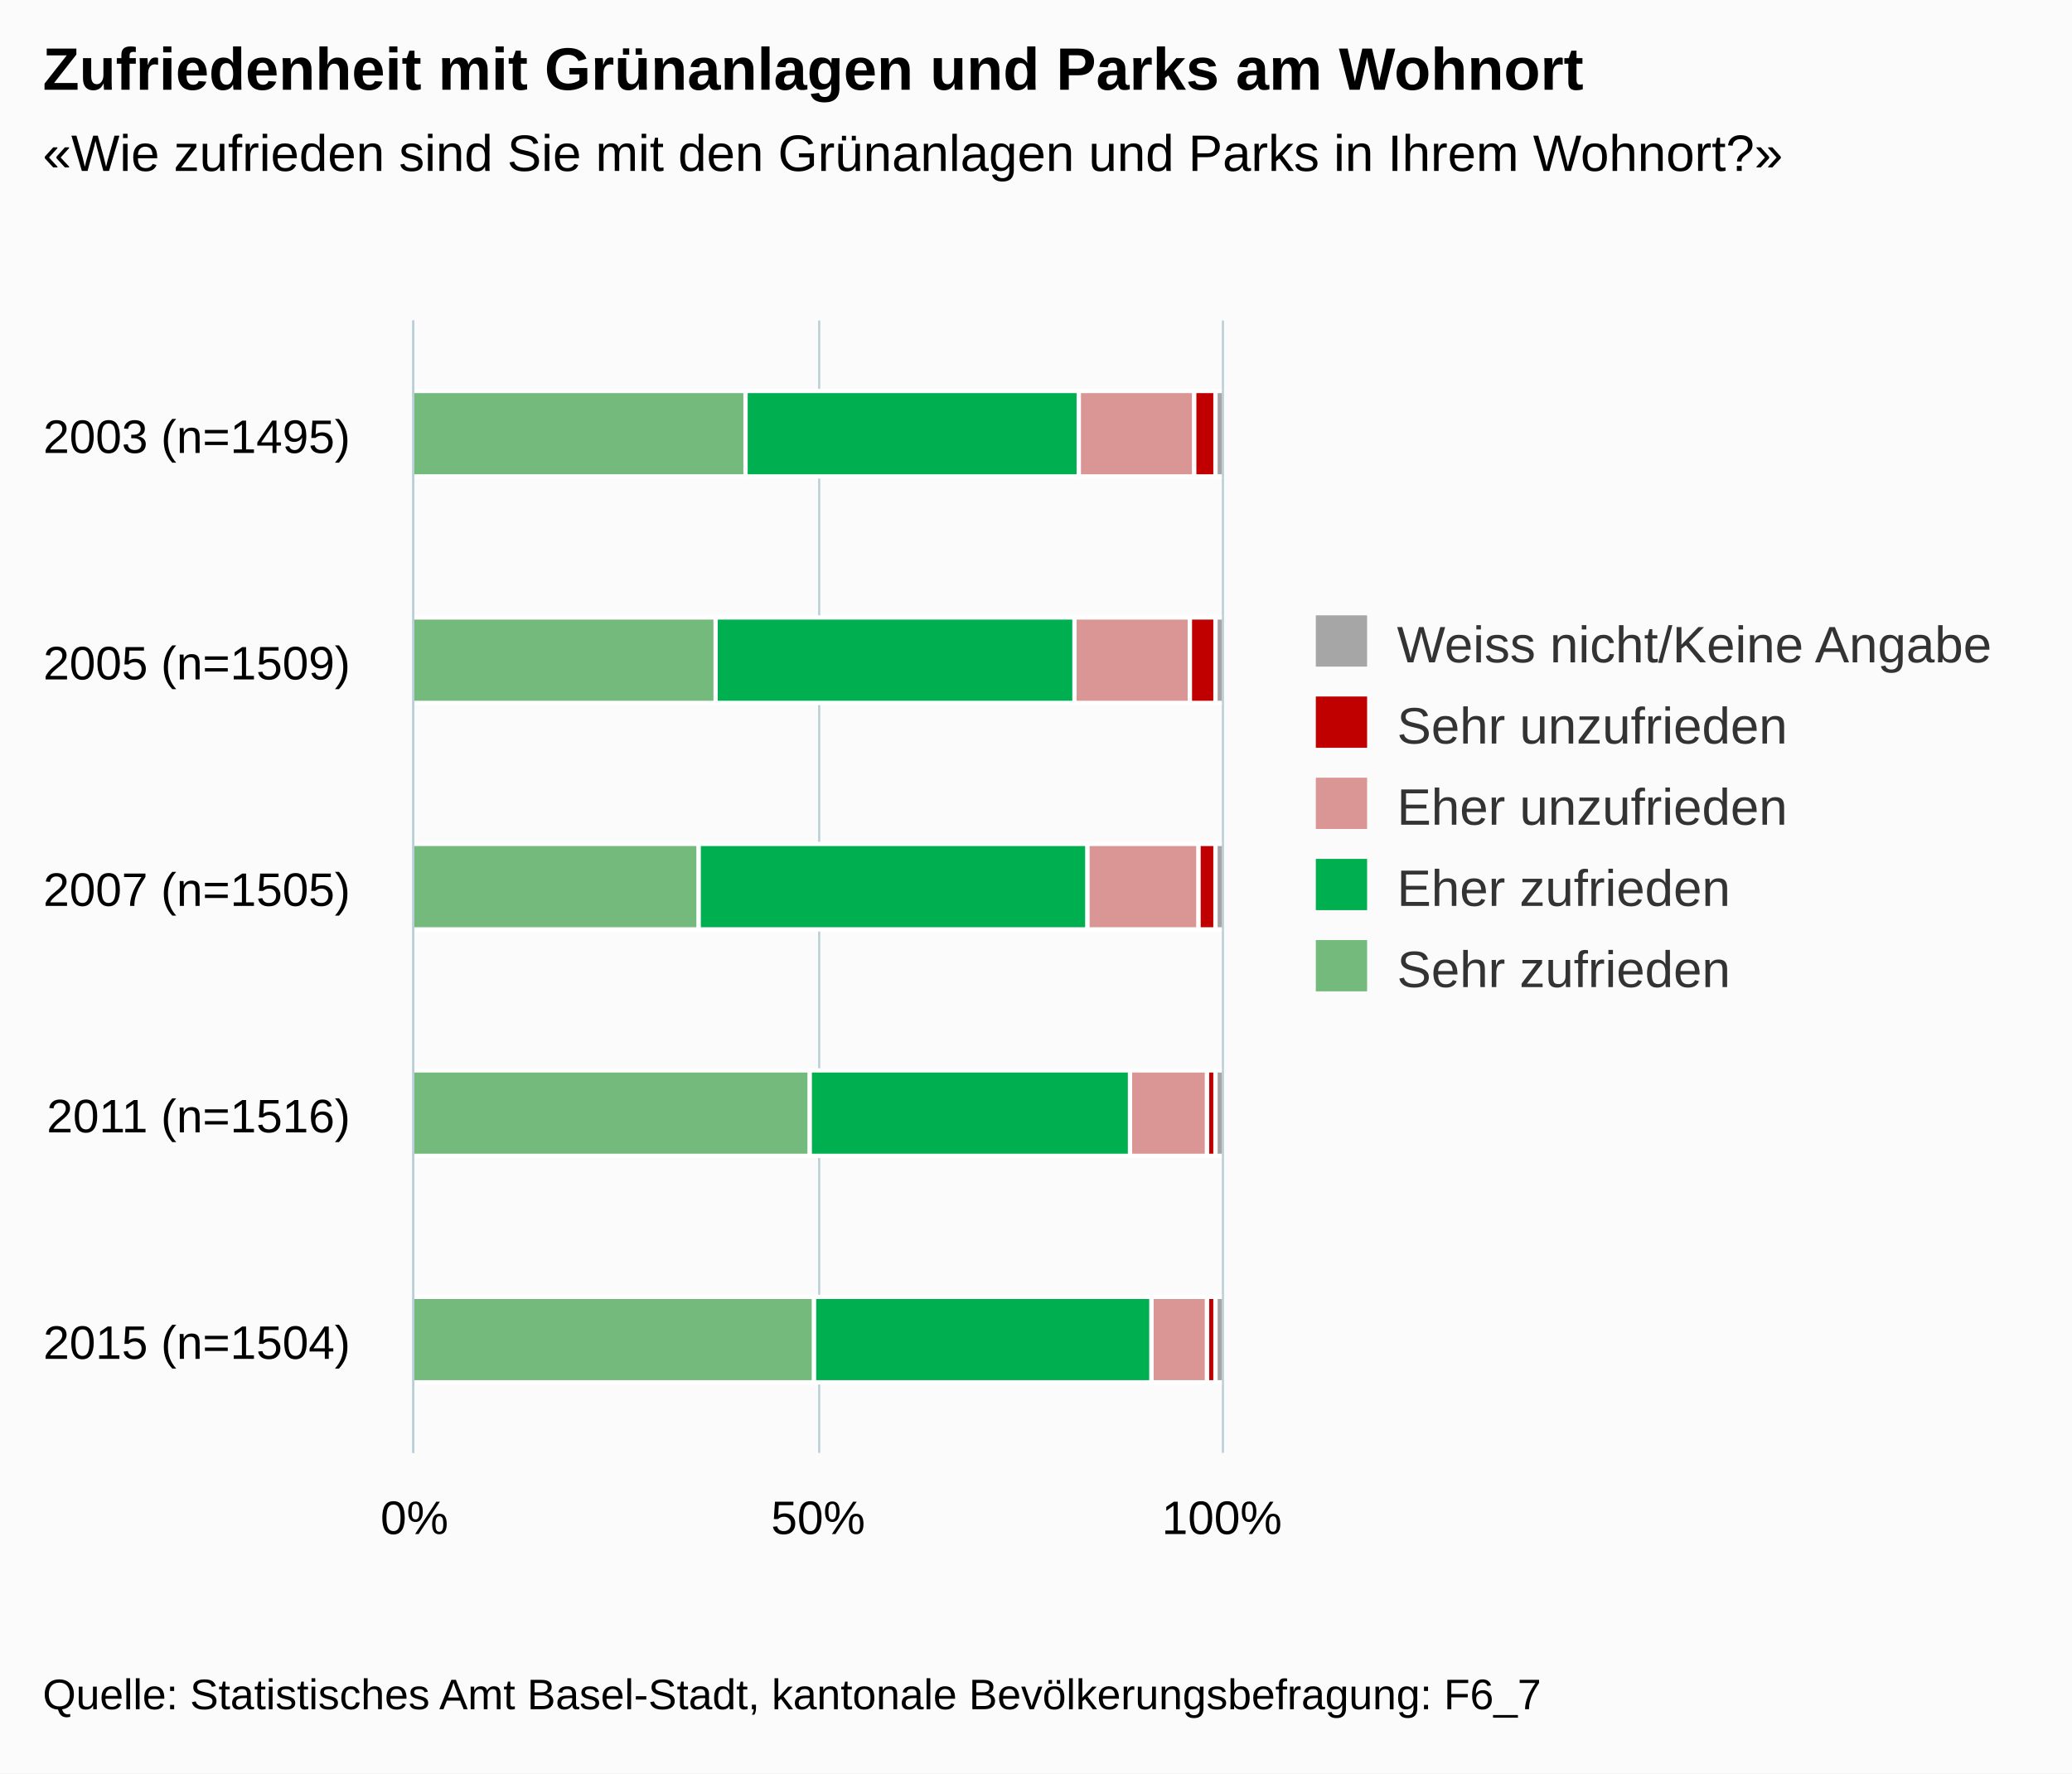
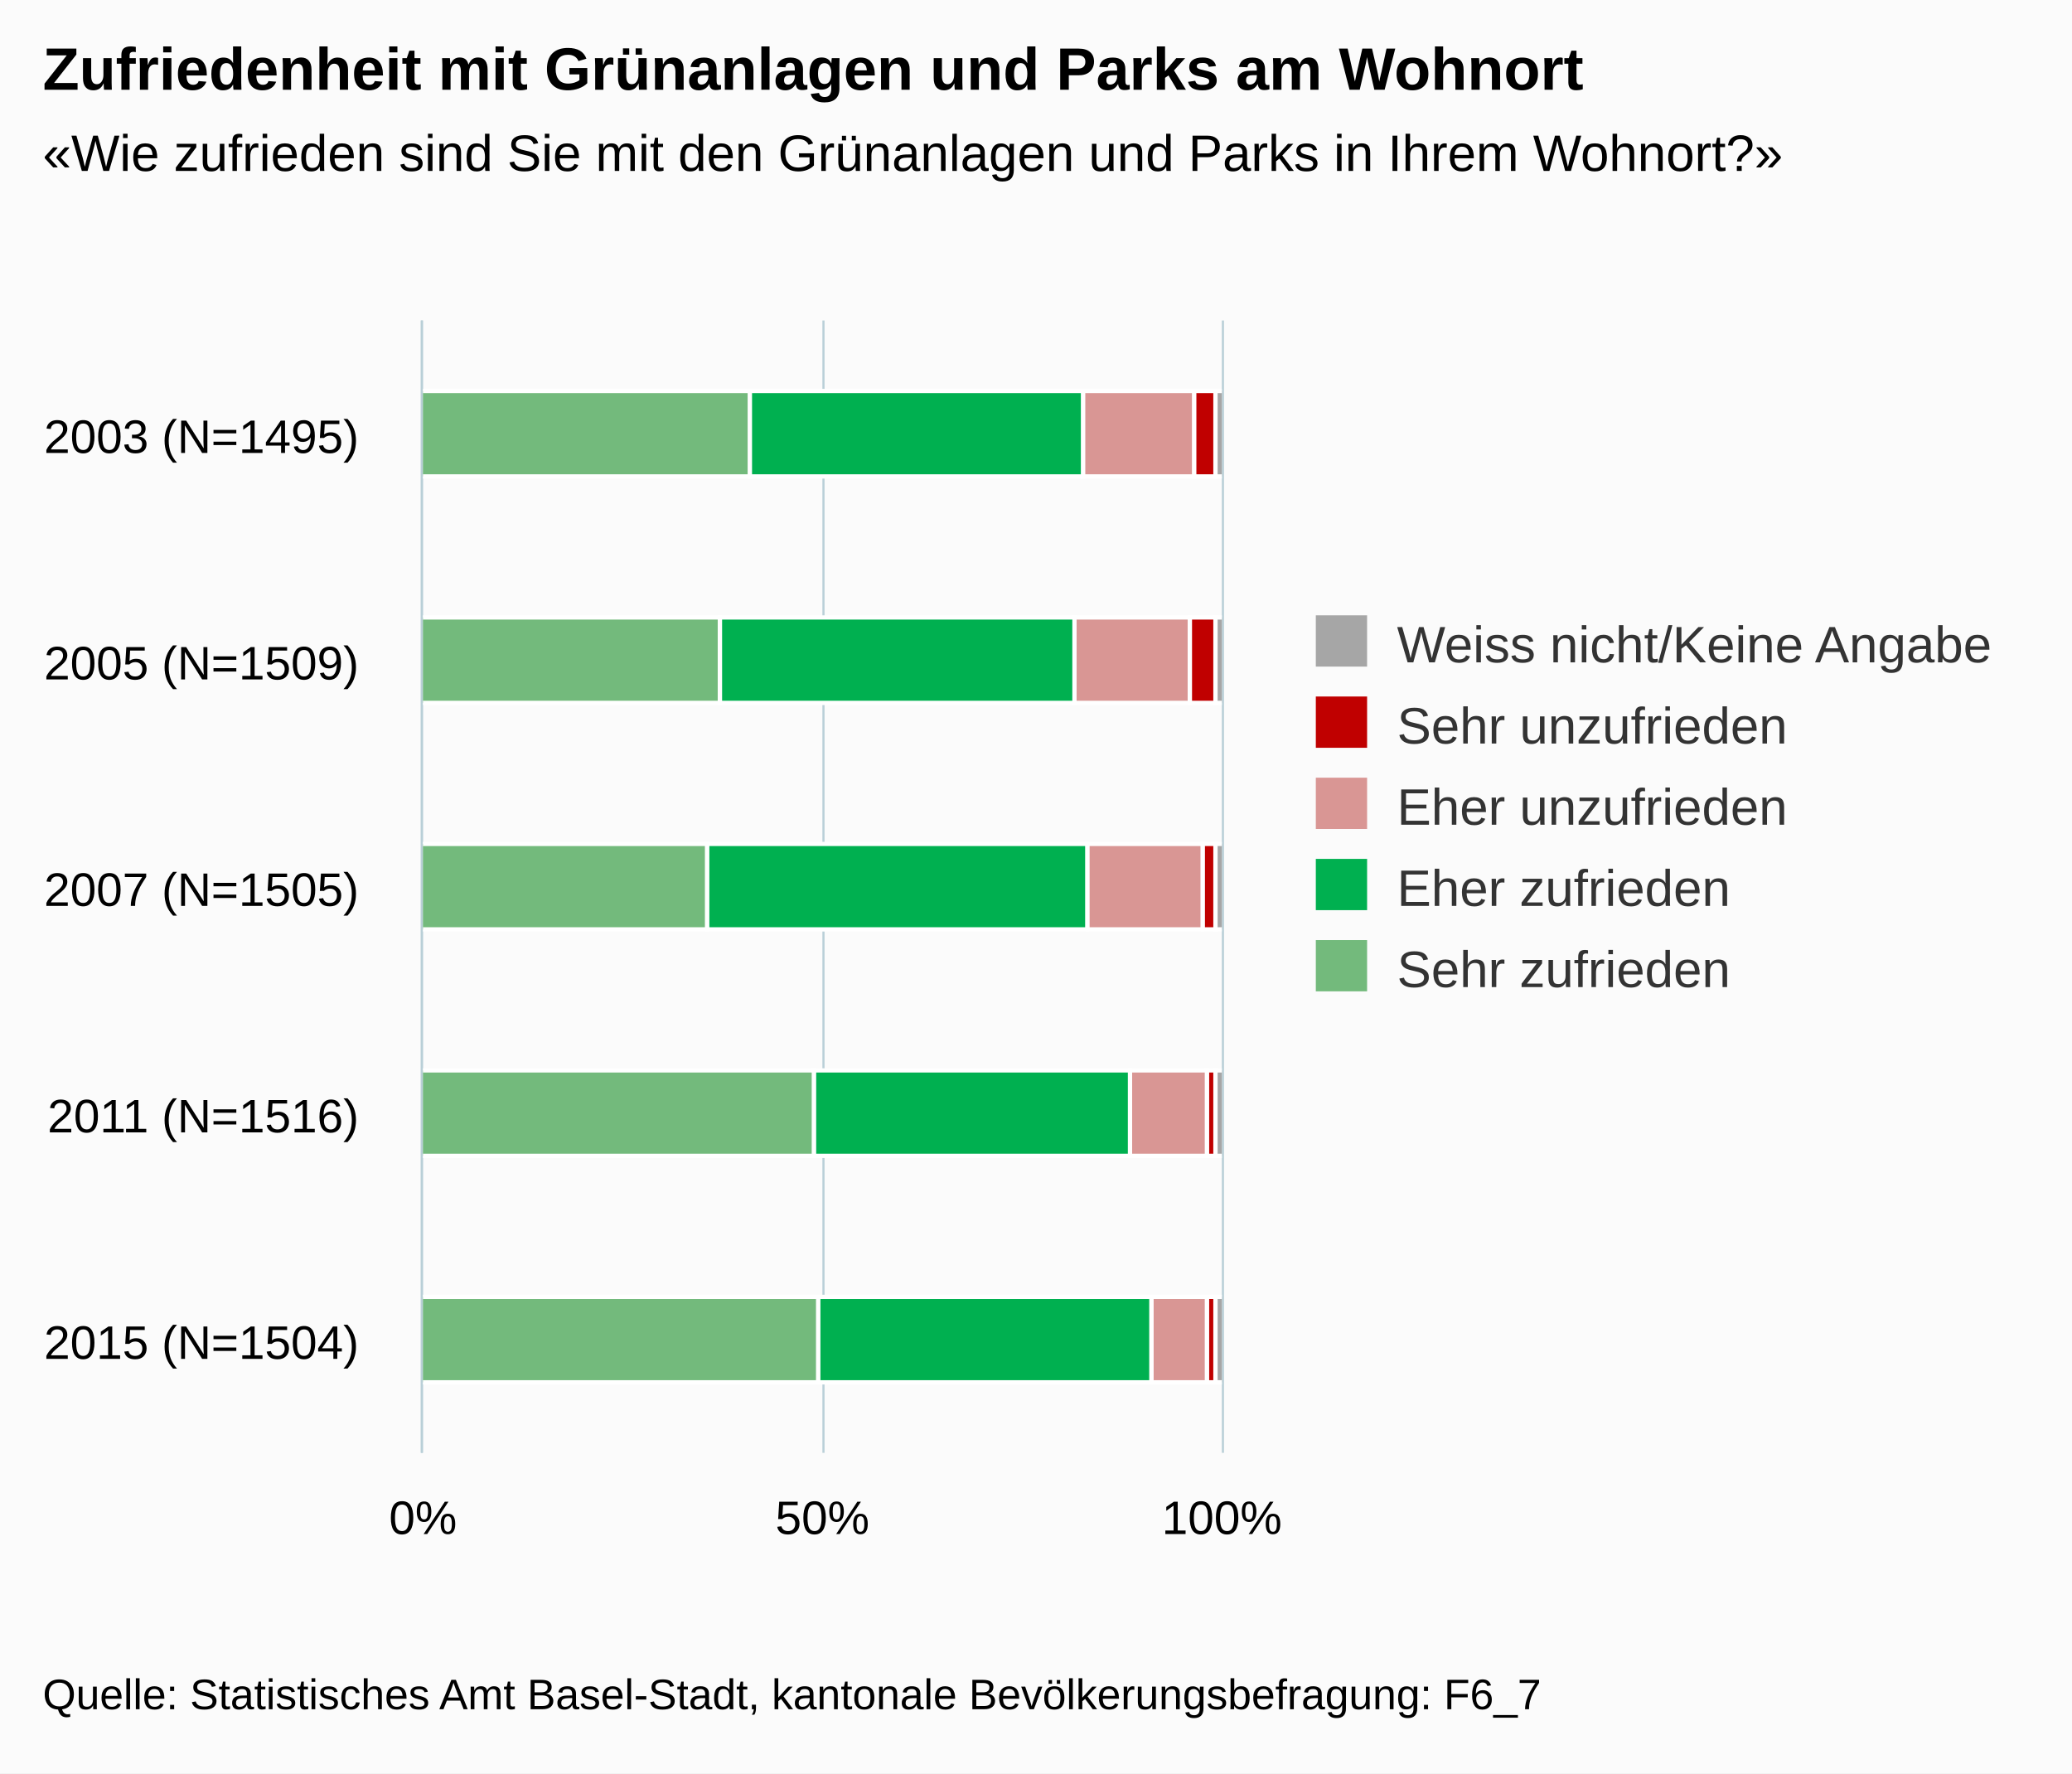
<svg xmlns="http://www.w3.org/2000/svg" class="highcharts-root" viewBox="0 0 485 415" font-family="Arial" font-size="12">
  <defs>
    <clipPath id="a">
-       <path fill="none" d="M0 0h265v189H0z" />
+       <path fill="none" d="M0 0h265v187H0z" />
    </clipPath>
  </defs>
  <rect fill="#fbfbfb" class="highcharts-background" width="485" height="415" rx="0" ry="0" />
-   <path fill="none" class="highcharts-plot-background" d="M97 75h189v265H97z" />
+   <path fill="none" class="highcharts-plot-background" d="M99 75h187v265H99z" />
  <g class="highcharts-grid highcharts-xaxis-grid">
-     <path fill="none" class="highcharts-grid-line" d="M97 128.5h189m-189 53h189m-189 53h189m-189 53h189m-189 53h189M97 75.5h189" />
+     <path fill="none" class="highcharts-grid-line" d="M99 128.5h187m-187 53h187m-187 53h187m-187 53h187m-187 53h187M99 75.5h187" />
  </g>
  <g class="highcharts-grid highcharts-yaxis-grid">
-     <path fill="none" stroke="#B9CFD7" stroke-width=".5" class="highcharts-grid-line" d="M96.75 75v265m95-265v265m94.5-265v265" />
+     <path fill="none" stroke="#B9CFD7" stroke-width=".5" class="highcharts-grid-line" d="M98.75 75v265m94-265v265m93.5-265v265" />
  </g>
-   <path fill="none" class="highcharts-plot-border" d="M97 75h189v265H97z" />
+   <path fill="none" class="highcharts-plot-border" d="M99 75h187v265H99z" />
  <g class="highcharts-axis highcharts-xaxis">
-     <path fill="none" class="highcharts-axis-line" stroke="#B9CFD7" stroke-width=".5" d="M96.75 75v265" />
+     <path fill="none" class="highcharts-axis-line" stroke="#B9CFD7" stroke-width=".5" d="M98.75 75v265" />
  </g>
  <g class="highcharts-axis highcharts-yaxis">
-     <path fill="none" class="highcharts-axis-line" d="M97 340h189" />
+     <path fill="none" class="highcharts-axis-line" d="M99 340h187" />
  </g>
  <g class="highcharts-series-group">
    <g class="highcharts-series highcharts-series-0 highcharts-column-series highcharts-color-undefined highcharts-tracker" transform="matrix(0 -1 -1 0 286 340)" clip-path="url(#a)">
      <path fill="#a6a6a6" class="highcharts-point" stroke="#fff" d="M228.5-.5h20v2h-20zm-53 0h20v2h-20zm-53 0h20v2h-20zm-53 0h20v2h-20zm-53 0h20v2h-20z" />
    </g>
    <g class="highcharts-series highcharts-series-1 highcharts-column-series highcharts-color-undefined highcharts-tracker" transform="matrix(0 -1 -1 0 286 340)" clip-path="url(#a)">
-       <path fill="#c00000" class="highcharts-point" stroke="#fff" d="M228.5 1.5h20v5h-20zm-53 0h20v6h-20zm-53 0h20v4h-20zm-53 0h20v2h-20zm-53 0h20v2h-20z" />
+       <path fill="#c00000" class="highcharts-point" stroke="#fff" d="M228.5 1.5h20v5h-20zm-53 0h20v6h-20zm-53 0h20v3h-20zm-53 0h20v2h-20zm-53 0h20v2h-20z" />
    </g>
    <g class="highcharts-series highcharts-series-2 highcharts-column-series highcharts-color-undefined highcharts-tracker" transform="matrix(0 -1 -1 0 286 340)" clip-path="url(#a)">
-       <path fill="#d99694" class="highcharts-point" stroke="#fff" d="M228.5 6.5h20v27h-20zm-53 1h20v27h-20zm-53-2h20v26h-20zm-53-2h20v18h-20zm-53 0h20v13h-20z" />
+       <path fill="#d99694" class="highcharts-point" stroke="#fff" d="M228.5 6.5h20v26h-20zm-53 1h20v27h-20zm-53-3h20v27h-20zm-53-1h20v18h-20zm-53 0h20v13h-20z" />
    </g>
    <g class="highcharts-series highcharts-series-3 highcharts-column-series highcharts-color-undefined highcharts-tracker" transform="matrix(0 -1 -1 0 286 340)" clip-path="url(#a)">
-       <path fill="#00b050" class="highcharts-point" stroke="#fff" d="M228.5 33.5h20v78h-20zm-53 1h20v84h-20zm-53-3h20v91h-20zm-53-10h20v75h-20zm-53-5h20v79h-20z" />
+       <path fill="#00b050" class="highcharts-point" stroke="#fff" d="M228.5 32.5h20v78h-20zm-53 2h20v83h-20zm-53-3h20v89h-20zm-53-10h20v74h-20zm-53-5h20v78h-20z" />
    </g>
    <g class="highcharts-series highcharts-series-4 highcharts-column-series highcharts-color-undefined highcharts-tracker" transform="matrix(0 -1 -1 0 286 340)" clip-path="url(#a)">
-       <path fill="#73ba7c" class="highcharts-point" stroke="#fff" d="M228.5 111.5h20v78h-20zm-53 7h20v71h-20zm-53 4h20v67h-20zm-53-26h20v93h-20zm-53-1h20v94h-20z" />
+       <path fill="#73ba7c" class="highcharts-point" stroke="#fff" d="M228.5 110.5h20v77h-20zm-53 7h20v70h-20zm-53 3h20v67h-20zm-53-25h20v92h-20zm-53-1h20v93h-20z" />
    </g>
  </g>
  <text x="10" class="highcharts-title" y="21" color="#000" font-size="14" font-weight="700">
    <tspan>Zufriedenheit mit Grünanlagen und Parks am Wohnort</tspan>
  </text>
  <text x="10" class="highcharts-subtitle" y="40" color="#000" font-weight="400">
    <tspan>«Wie zufrieden sind Sie mit den Grünanlagen und Parks in Ihrem Wohnort?»</tspan>
  </text>
  <g class="highcharts-legend" transform="translate(298 137)">
    <rect fill="none" class="highcharts-legend-box" rx="0" ry="0" width="176" height="106" />
    <g class="highcharts-legend-item highcharts-column-series highcharts-color-undefined highcharts-series-0">
      <text x="21" y="15" color="#333" font-weight="400" cursor="pointer" fill="#333" transform="translate(8 3)">
        <tspan>Weiss nicht/Keine Angabe</tspan>
      </text>
      <path fill="#a6a6a6" class="highcharts-point" d="M10 7h12v12H10z" />
    </g>
    <g class="highcharts-legend-item highcharts-column-series highcharts-color-undefined highcharts-series-1">
      <text x="21" y="15" color="#333" font-weight="400" cursor="pointer" fill="#333" transform="translate(8 22)">
        <tspan>Sehr unzufrieden</tspan>
      </text>
      <path fill="#c00000" class="highcharts-point" d="M10 26h12v12H10z" />
    </g>
    <g class="highcharts-legend-item highcharts-column-series highcharts-color-undefined highcharts-series-2">
      <text x="21" y="15" color="#333" font-weight="400" cursor="pointer" fill="#333" transform="translate(8 41)">
        <tspan>Eher unzufrieden</tspan>
      </text>
      <path fill="#d99694" class="highcharts-point" d="M10 45h12v12H10z" />
    </g>
    <g class="highcharts-legend-item highcharts-column-series highcharts-color-undefined highcharts-series-3">
      <text x="21" y="15" color="#333" font-weight="400" cursor="pointer" fill="#333" transform="translate(8 60)">
        <tspan>Eher zufrieden</tspan>
      </text>
      <path fill="#00b050" class="highcharts-point" d="M10 64h12v12H10z" />
    </g>
    <g class="highcharts-legend-item highcharts-column-series highcharts-color-undefined highcharts-series-4">
      <text x="21" y="15" color="#333" font-weight="400" cursor="pointer" fill="#333" transform="translate(8 79)">
        <tspan>Sehr zufrieden</tspan>
      </text>
      <path fill="#73ba7c" class="highcharts-point" d="M10 83h12v12H10z" />
    </g>
  </g>
  <g class="highcharts-axis-labels highcharts-xaxis-labels" text-anchor="end" color="#000" cursor="default" font-size="11">
-     <text x="82" y="106">
-       <tspan>2003 (n=1495)</tspan>
+     <text x="84" y="106">
+       <tspan>2003 (N=1495)</tspan>
    </text>
-     <text x="82" y="159">
-       <tspan>2005 (n=1509)</tspan>
+     <text x="84" y="159">
+       <tspan>2005 (N=1509)</tspan>
    </text>
-     <text x="82" y="212">
-       <tspan>2007 (n=1505)</tspan>
+     <text x="84" y="212">
+       <tspan>2007 (N=1505)</tspan>
    </text>
-     <text x="82" y="265">
-       <tspan>2011 (n=1516)</tspan>
+     <text x="84" y="265">
+       <tspan>2011 (N=1516)</tspan>
    </text>
-     <text x="82" y="318">
-       <tspan>2015 (n=1504)</tspan>
+     <text x="84" y="318">
+       <tspan>2015 (N=1504)</tspan>
    </text>
  </g>
  <g class="highcharts-axis-labels highcharts-yaxis-labels" text-anchor="middle" color="#000" cursor="default" font-size="11">
-     <text x="97" y="359">
+     <text x="99" y="359">
      <tspan>0%</tspan>
    </text>
-     <text x="191.5" y="359">
+     <text x="192.5" y="359">
      <tspan>50%</tspan>
    </text>
    <text x="286" y="359">
      <tspan>100%</tspan>
    </text>
  </g>
  <text x="10" class="highcharts-credits" y="400" cursor="default" color="#000" font-size="10">
    <tspan>Quelle: Statistisches Amt Basel-Stadt, kantonale Bevölkerungsbefragung: F6_7</tspan>
  </text>
</svg>
